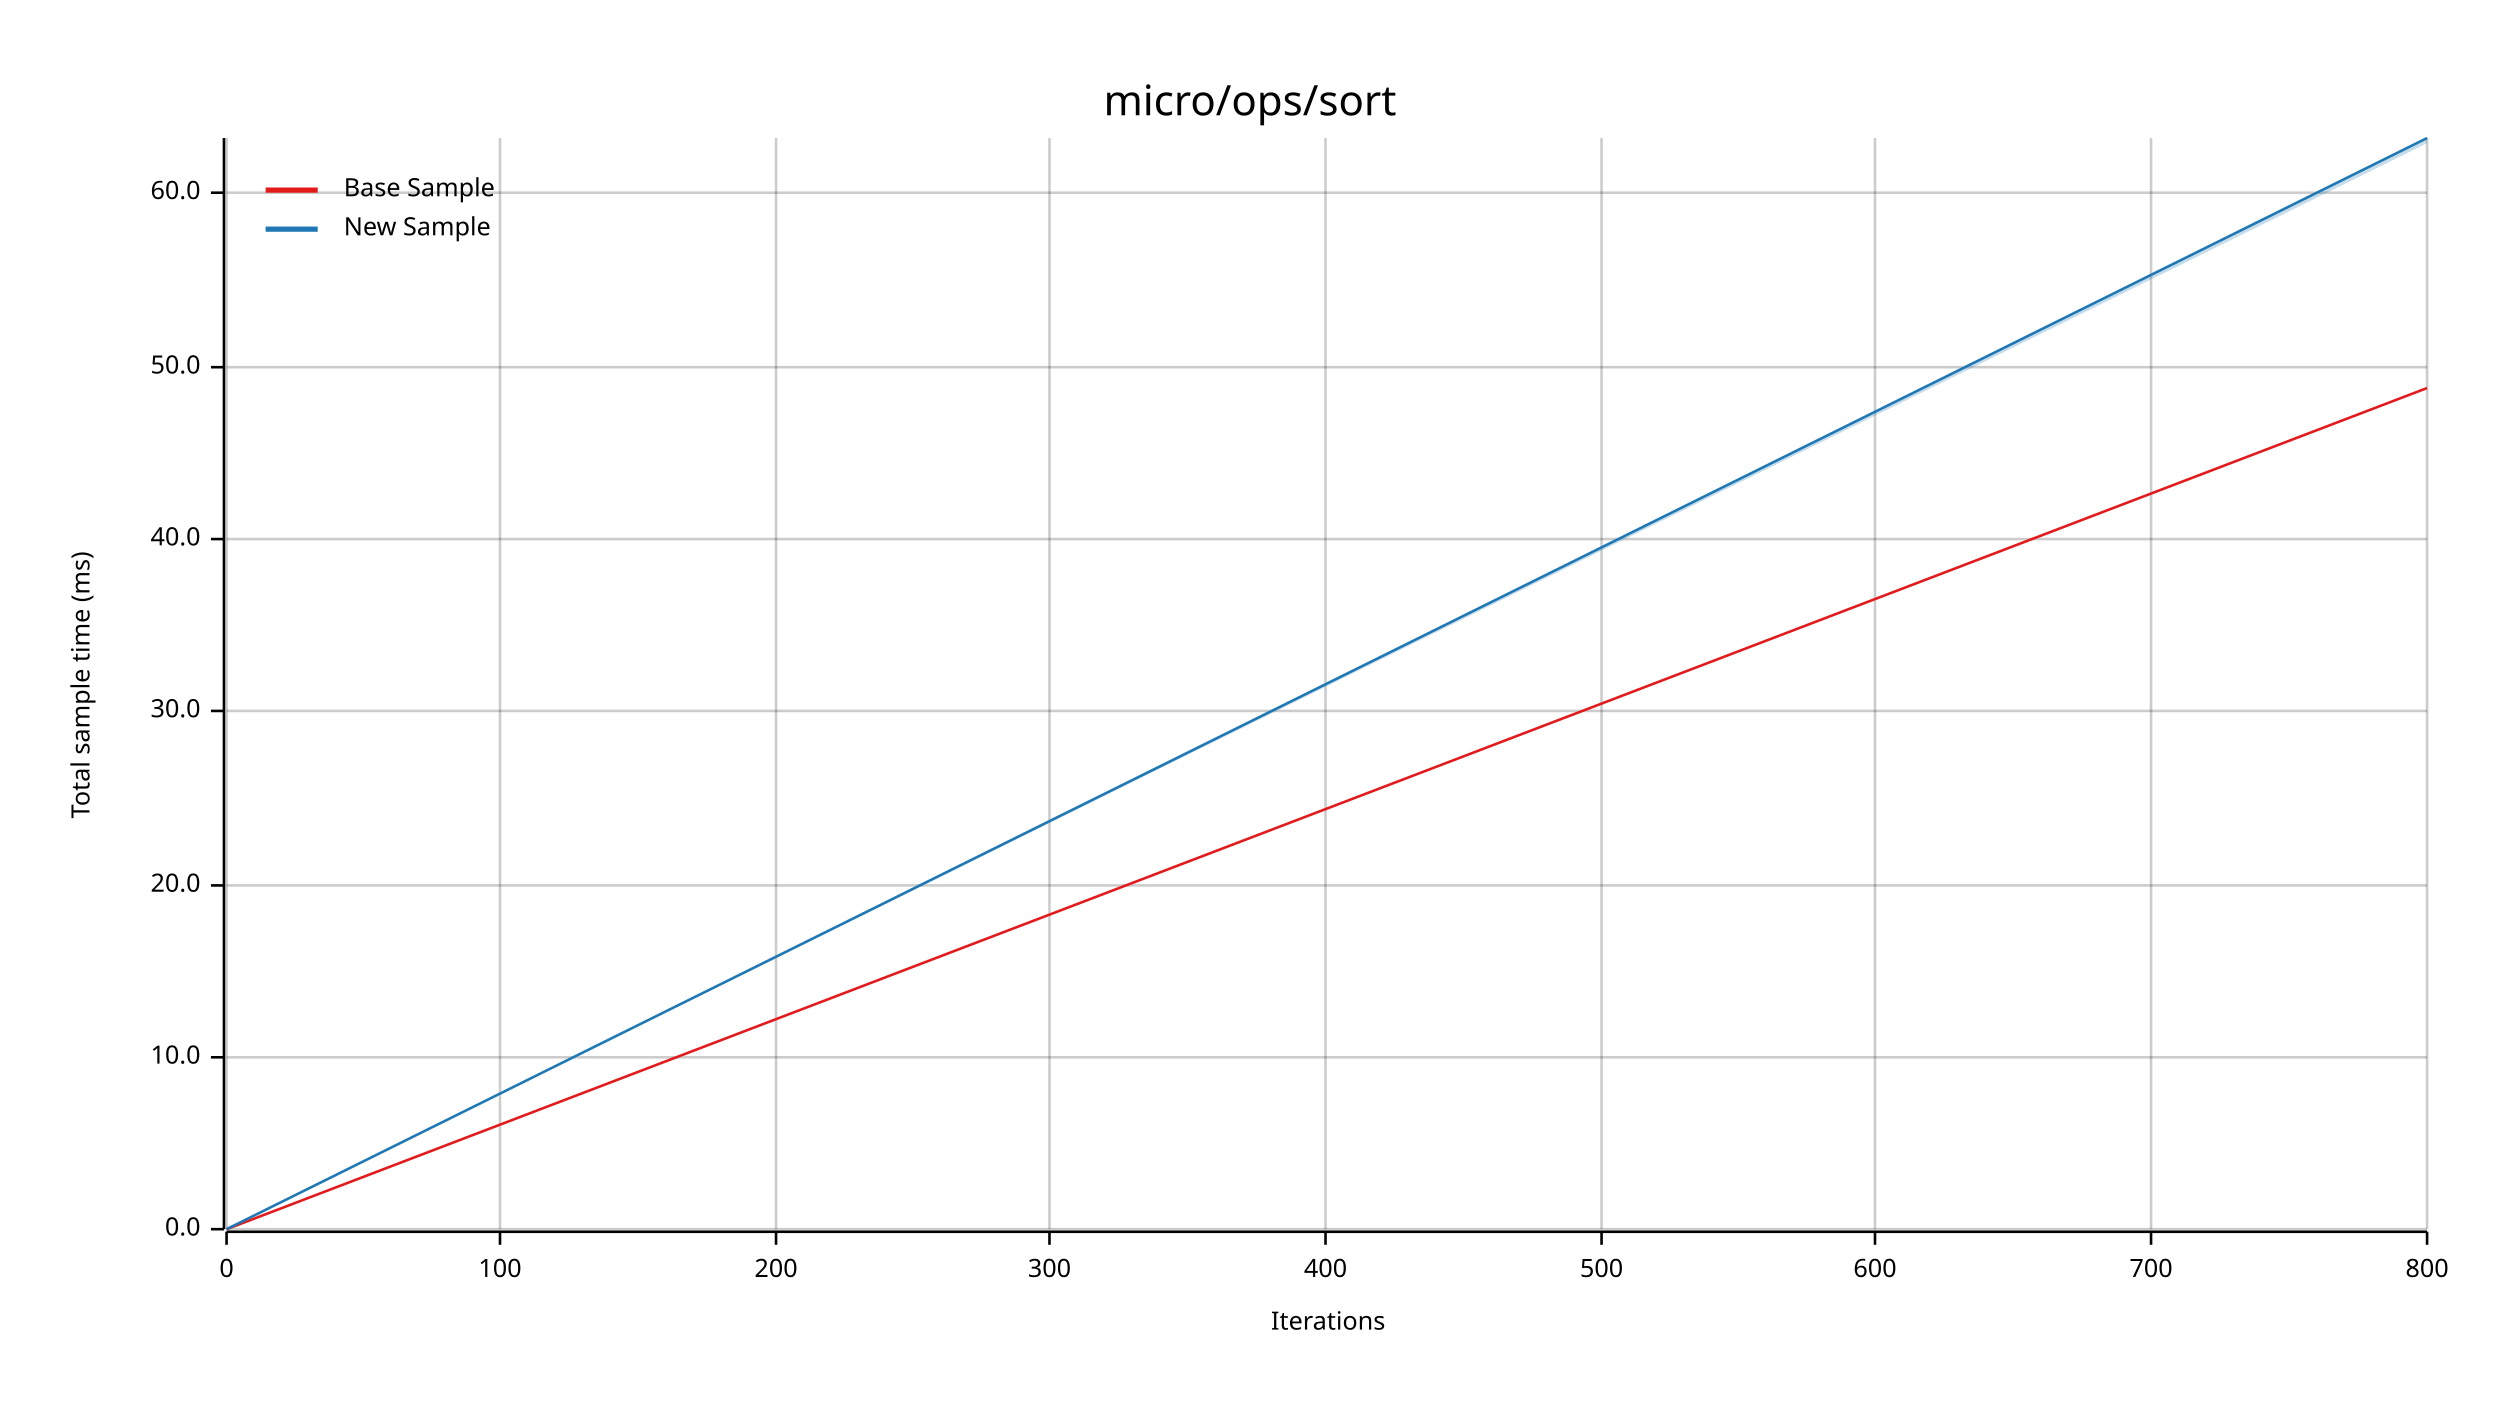
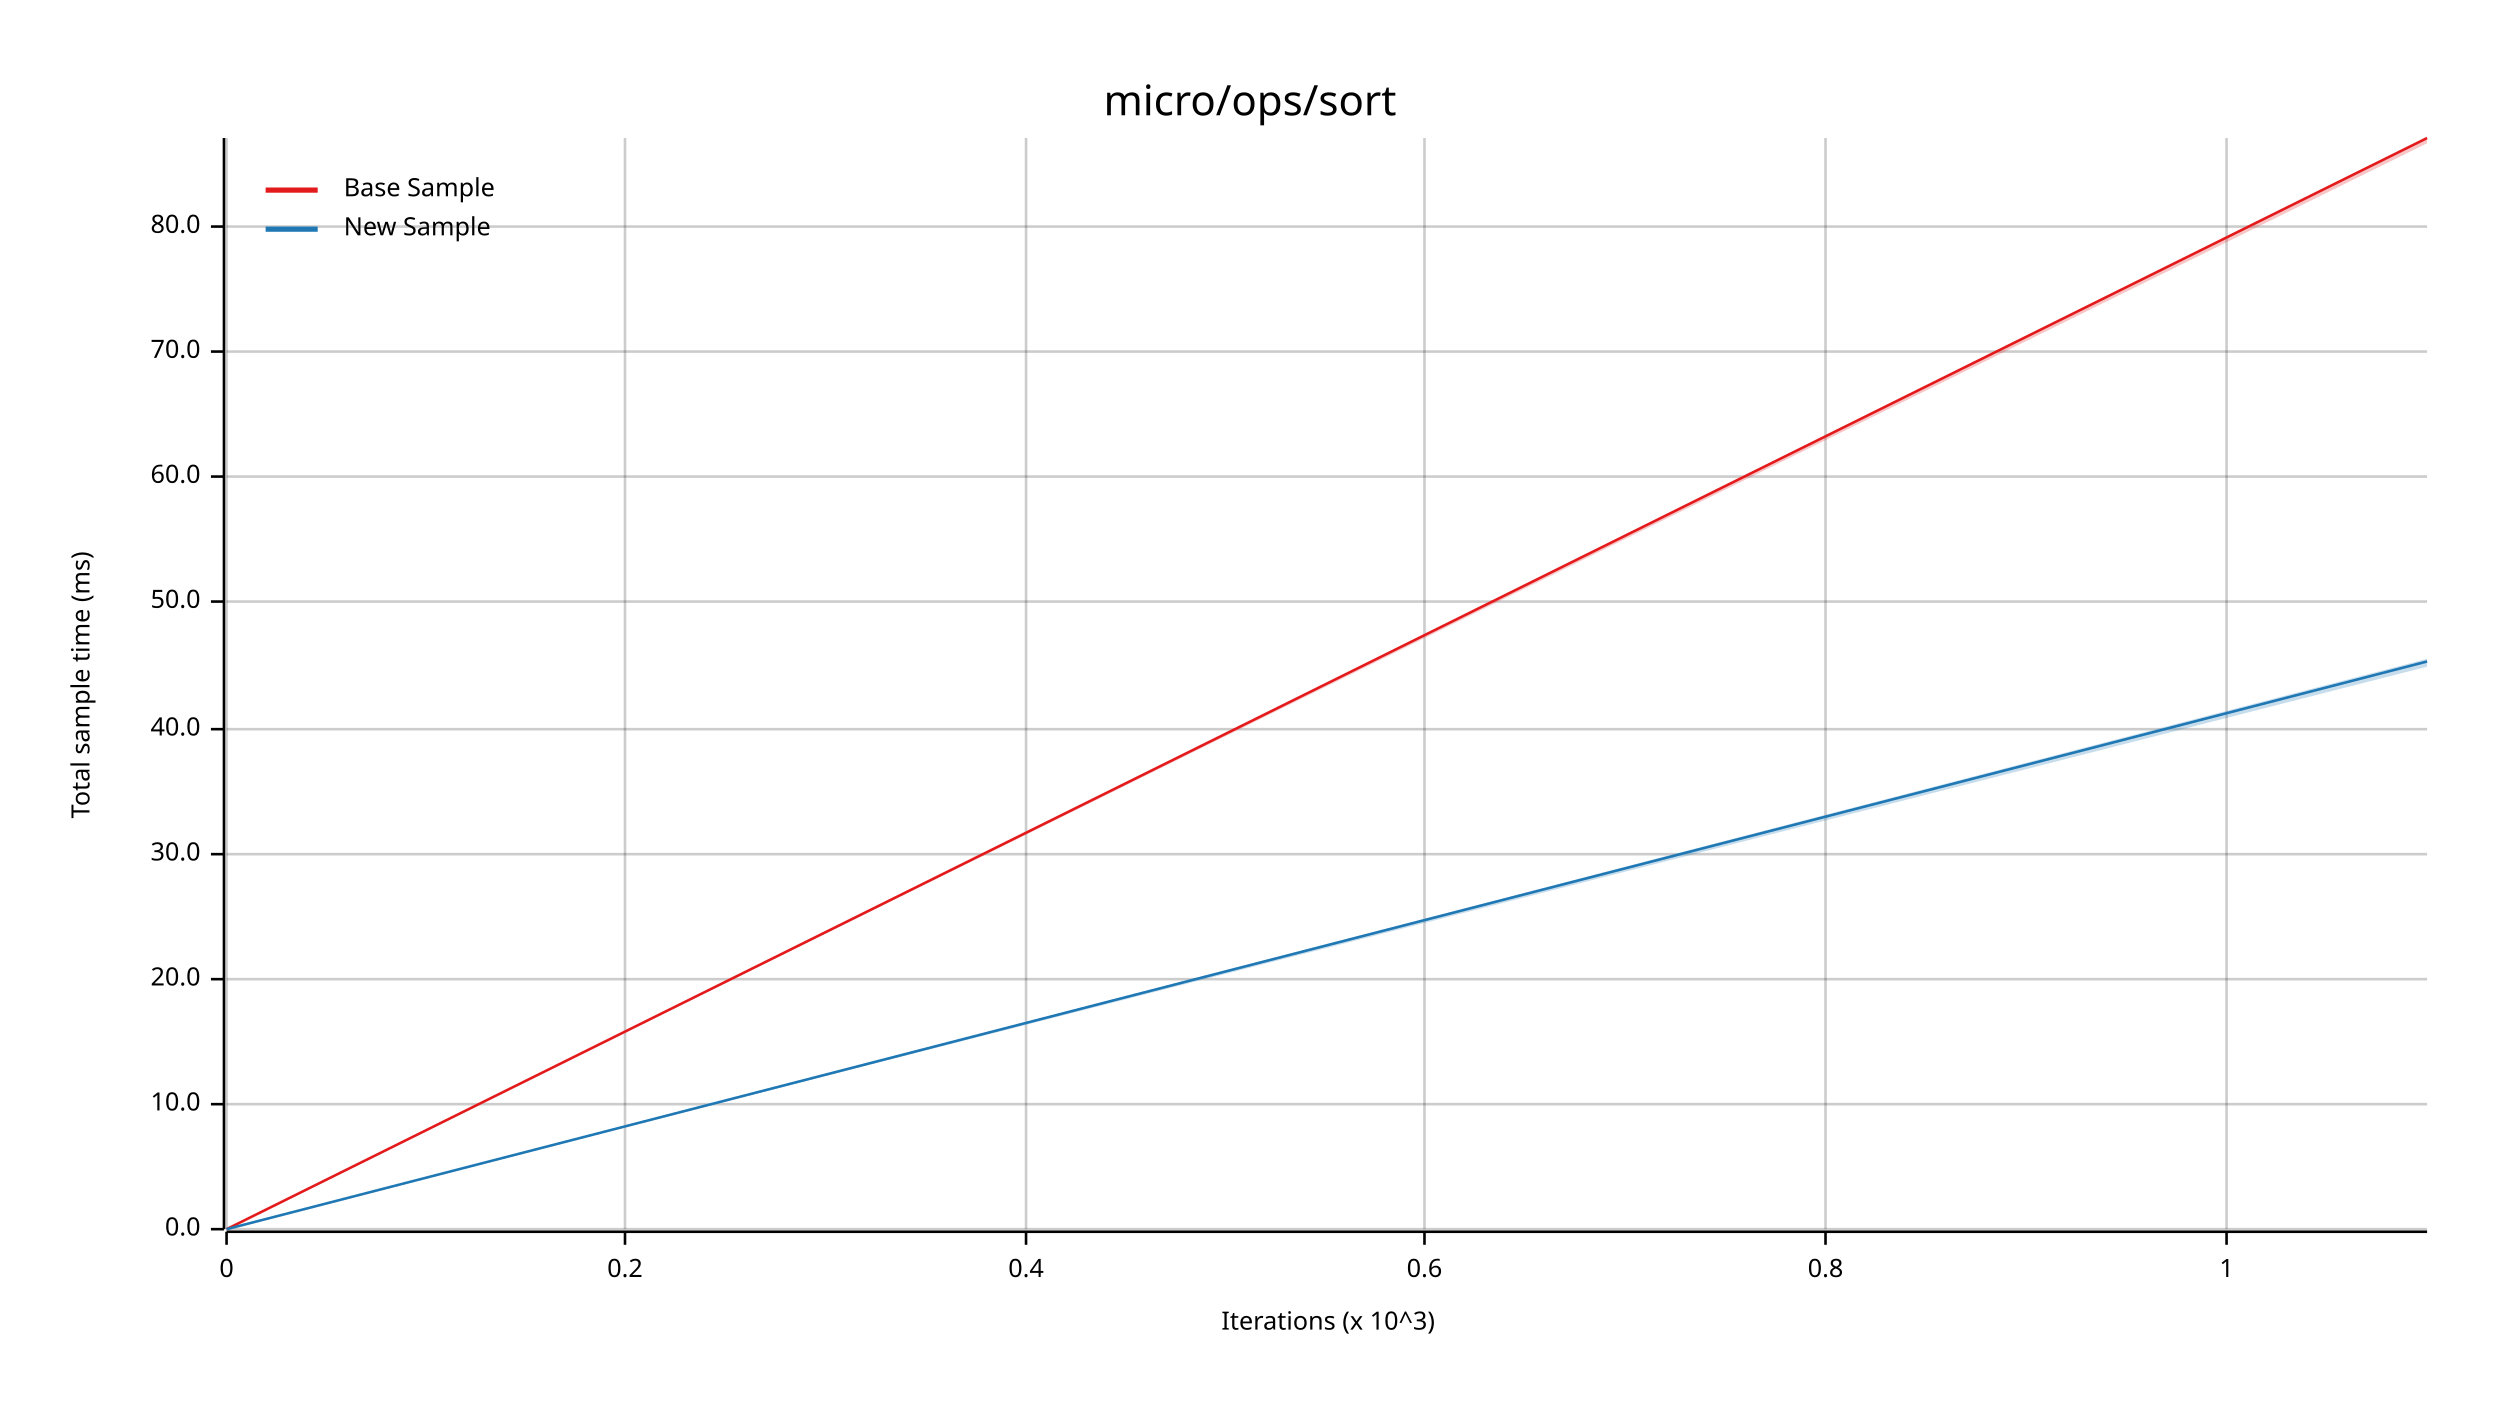
<svg xmlns="http://www.w3.org/2000/svg" width="960" height="540" viewBox="0 0 960 540">
  <text x="480" y="32" dy="0.76em" text-anchor="middle" font-family="sans-serif" font-size="16.129" opacity="1" fill="#000000">
micro/ops/sort
</text>
  <text x="27" y="263" dy="0.76em" text-anchor="middle" font-family="sans-serif" font-size="9.677" opacity="1" fill="#000000" transform="rotate(270, 27, 263)">
Total sample time (ms)
</text>
  <text x="510" y="513" dy="-0.5ex" text-anchor="middle" font-family="sans-serif" font-size="9.677" opacity="1" fill="#000000">
- Iterations
+ Iterations (x 10^3)
</text>
  <line opacity="0.2" stroke="#000000" stroke-width="1" x1="87" y1="472" x2="87" y2="53" />
-   <line opacity="0.2" stroke="#000000" stroke-width="1" x1="192" y1="472" x2="192" y2="53" />
-   <line opacity="0.2" stroke="#000000" stroke-width="1" x1="298" y1="472" x2="298" y2="53" />
-   <line opacity="0.2" stroke="#000000" stroke-width="1" x1="403" y1="472" x2="403" y2="53" />
-   <line opacity="0.2" stroke="#000000" stroke-width="1" x1="509" y1="472" x2="509" y2="53" />
-   <line opacity="0.2" stroke="#000000" stroke-width="1" x1="615" y1="472" x2="615" y2="53" />
-   <line opacity="0.2" stroke="#000000" stroke-width="1" x1="720" y1="472" x2="720" y2="53" />
-   <line opacity="0.2" stroke="#000000" stroke-width="1" x1="826" y1="472" x2="826" y2="53" />
-   <line opacity="0.2" stroke="#000000" stroke-width="1" x1="932" y1="472" x2="932" y2="53" />
+   <line opacity="0.2" stroke="#000000" stroke-width="1" x1="240" y1="472" x2="240" y2="53" />
+   <line opacity="0.2" stroke="#000000" stroke-width="1" x1="394" y1="472" x2="394" y2="53" />
+   <line opacity="0.2" stroke="#000000" stroke-width="1" x1="547" y1="472" x2="547" y2="53" />
+   <line opacity="0.2" stroke="#000000" stroke-width="1" x1="701" y1="472" x2="701" y2="53" />
+   <line opacity="0.2" stroke="#000000" stroke-width="1" x1="855" y1="472" x2="855" y2="53" />
  <line opacity="0.2" stroke="#000000" stroke-width="1" x1="87" y1="472" x2="932" y2="472" />
-   <line opacity="0.2" stroke="#000000" stroke-width="1" x1="87" y1="406" x2="932" y2="406" />
-   <line opacity="0.2" stroke="#000000" stroke-width="1" x1="87" y1="340" x2="932" y2="340" />
-   <line opacity="0.2" stroke="#000000" stroke-width="1" x1="87" y1="273" x2="932" y2="273" />
-   <line opacity="0.2" stroke="#000000" stroke-width="1" x1="87" y1="207" x2="932" y2="207" />
-   <line opacity="0.2" stroke="#000000" stroke-width="1" x1="87" y1="141" x2="932" y2="141" />
-   <line opacity="0.2" stroke="#000000" stroke-width="1" x1="87" y1="74" x2="932" y2="74" />
+   <line opacity="0.2" stroke="#000000" stroke-width="1" x1="87" y1="424" x2="932" y2="424" />
+   <line opacity="0.2" stroke="#000000" stroke-width="1" x1="87" y1="376" x2="932" y2="376" />
+   <line opacity="0.2" stroke="#000000" stroke-width="1" x1="87" y1="328" x2="932" y2="328" />
+   <line opacity="0.2" stroke="#000000" stroke-width="1" x1="87" y1="280" x2="932" y2="280" />
+   <line opacity="0.2" stroke="#000000" stroke-width="1" x1="87" y1="231" x2="932" y2="231" />
+   <line opacity="0.2" stroke="#000000" stroke-width="1" x1="87" y1="183" x2="932" y2="183" />
+   <line opacity="0.2" stroke="#000000" stroke-width="1" x1="87" y1="135" x2="932" y2="135" />
+   <line opacity="0.2" stroke="#000000" stroke-width="1" x1="87" y1="87" x2="932" y2="87" />
  <polyline fill="none" opacity="1" stroke="#000000" stroke-width="1" points="86,53 86,472 " />
  <text x="77" y="472" dy="0.5ex" text-anchor="end" font-family="sans-serif" font-size="9.677" opacity="1" fill="#000000">
0.0
</text>
  <polyline fill="none" opacity="1" stroke="#000000" stroke-width="1" points="81,472 86,472 " />
-   <text x="77" y="406" dy="0.5ex" text-anchor="end" font-family="sans-serif" font-size="9.677" opacity="1" fill="#000000">
+   <text x="77" y="424" dy="0.5ex" text-anchor="end" font-family="sans-serif" font-size="9.677" opacity="1" fill="#000000">
10.0
</text>
-   <polyline fill="none" opacity="1" stroke="#000000" stroke-width="1" points="81,406 86,406 " />
-   <text x="77" y="340" dy="0.5ex" text-anchor="end" font-family="sans-serif" font-size="9.677" opacity="1" fill="#000000">
+   <polyline fill="none" opacity="1" stroke="#000000" stroke-width="1" points="81,424 86,424 " />
+   <text x="77" y="376" dy="0.5ex" text-anchor="end" font-family="sans-serif" font-size="9.677" opacity="1" fill="#000000">
20.0
</text>
-   <polyline fill="none" opacity="1" stroke="#000000" stroke-width="1" points="81,340 86,340 " />
-   <text x="77" y="273" dy="0.5ex" text-anchor="end" font-family="sans-serif" font-size="9.677" opacity="1" fill="#000000">
+   <polyline fill="none" opacity="1" stroke="#000000" stroke-width="1" points="81,376 86,376 " />
+   <text x="77" y="328" dy="0.5ex" text-anchor="end" font-family="sans-serif" font-size="9.677" opacity="1" fill="#000000">
30.0
</text>
-   <polyline fill="none" opacity="1" stroke="#000000" stroke-width="1" points="81,273 86,273 " />
-   <text x="77" y="207" dy="0.5ex" text-anchor="end" font-family="sans-serif" font-size="9.677" opacity="1" fill="#000000">
+   <polyline fill="none" opacity="1" stroke="#000000" stroke-width="1" points="81,328 86,328 " />
+   <text x="77" y="280" dy="0.5ex" text-anchor="end" font-family="sans-serif" font-size="9.677" opacity="1" fill="#000000">
40.0
</text>
-   <polyline fill="none" opacity="1" stroke="#000000" stroke-width="1" points="81,207 86,207 " />
-   <text x="77" y="141" dy="0.5ex" text-anchor="end" font-family="sans-serif" font-size="9.677" opacity="1" fill="#000000">
+   <polyline fill="none" opacity="1" stroke="#000000" stroke-width="1" points="81,280 86,280 " />
+   <text x="77" y="231" dy="0.5ex" text-anchor="end" font-family="sans-serif" font-size="9.677" opacity="1" fill="#000000">
50.0
</text>
-   <polyline fill="none" opacity="1" stroke="#000000" stroke-width="1" points="81,141 86,141 " />
-   <text x="77" y="74" dy="0.5ex" text-anchor="end" font-family="sans-serif" font-size="9.677" opacity="1" fill="#000000">
+   <polyline fill="none" opacity="1" stroke="#000000" stroke-width="1" points="81,231 86,231 " />
+   <text x="77" y="183" dy="0.5ex" text-anchor="end" font-family="sans-serif" font-size="9.677" opacity="1" fill="#000000">
60.0
</text>
-   <polyline fill="none" opacity="1" stroke="#000000" stroke-width="1" points="81,74 86,74 " />
+   <polyline fill="none" opacity="1" stroke="#000000" stroke-width="1" points="81,183 86,183 " />
+   <text x="77" y="135" dy="0.5ex" text-anchor="end" font-family="sans-serif" font-size="9.677" opacity="1" fill="#000000">
+ 70.0
+ </text>
+   <polyline fill="none" opacity="1" stroke="#000000" stroke-width="1" points="81,135 86,135 " />
+   <text x="77" y="87" dy="0.5ex" text-anchor="end" font-family="sans-serif" font-size="9.677" opacity="1" fill="#000000">
+ 80.0
+ </text>
+   <polyline fill="none" opacity="1" stroke="#000000" stroke-width="1" points="81,87 86,87 " />
  <polyline fill="none" opacity="1" stroke="#000000" stroke-width="1" points="87,473 932,473 " />
  <text x="87" y="483" dy="0.76em" text-anchor="middle" font-family="sans-serif" font-size="9.677" opacity="1" fill="#000000">
0
</text>
  <polyline fill="none" opacity="1" stroke="#000000" stroke-width="1" points="87,473 87,478 " />
-   <text x="192" y="483" dy="0.76em" text-anchor="middle" font-family="sans-serif" font-size="9.677" opacity="1" fill="#000000">
- 100
+   <text x="240" y="483" dy="0.76em" text-anchor="middle" font-family="sans-serif" font-size="9.677" opacity="1" fill="#000000">
+ 0.2
</text>
-   <polyline fill="none" opacity="1" stroke="#000000" stroke-width="1" points="192,473 192,478 " />
-   <text x="298" y="483" dy="0.76em" text-anchor="middle" font-family="sans-serif" font-size="9.677" opacity="1" fill="#000000">
- 200
+   <polyline fill="none" opacity="1" stroke="#000000" stroke-width="1" points="240,473 240,478 " />
+   <text x="394" y="483" dy="0.76em" text-anchor="middle" font-family="sans-serif" font-size="9.677" opacity="1" fill="#000000">
+ 0.4
</text>
-   <polyline fill="none" opacity="1" stroke="#000000" stroke-width="1" points="298,473 298,478 " />
-   <text x="403" y="483" dy="0.76em" text-anchor="middle" font-family="sans-serif" font-size="9.677" opacity="1" fill="#000000">
- 300
+   <polyline fill="none" opacity="1" stroke="#000000" stroke-width="1" points="394,473 394,478 " />
+   <text x="547" y="483" dy="0.76em" text-anchor="middle" font-family="sans-serif" font-size="9.677" opacity="1" fill="#000000">
+ 0.6
</text>
-   <polyline fill="none" opacity="1" stroke="#000000" stroke-width="1" points="403,473 403,478 " />
-   <text x="509" y="483" dy="0.76em" text-anchor="middle" font-family="sans-serif" font-size="9.677" opacity="1" fill="#000000">
- 400
+   <polyline fill="none" opacity="1" stroke="#000000" stroke-width="1" points="547,473 547,478 " />
+   <text x="701" y="483" dy="0.76em" text-anchor="middle" font-family="sans-serif" font-size="9.677" opacity="1" fill="#000000">
+ 0.8
</text>
-   <polyline fill="none" opacity="1" stroke="#000000" stroke-width="1" points="509,473 509,478 " />
-   <text x="615" y="483" dy="0.76em" text-anchor="middle" font-family="sans-serif" font-size="9.677" opacity="1" fill="#000000">
- 500
+   <polyline fill="none" opacity="1" stroke="#000000" stroke-width="1" points="701,473 701,478 " />
+   <text x="855" y="483" dy="0.76em" text-anchor="middle" font-family="sans-serif" font-size="9.677" opacity="1" fill="#000000">
+ 1
</text>
-   <polyline fill="none" opacity="1" stroke="#000000" stroke-width="1" points="615,473 615,478 " />
-   <text x="720" y="483" dy="0.76em" text-anchor="middle" font-family="sans-serif" font-size="9.677" opacity="1" fill="#000000">
- 600
- </text>
-   <polyline fill="none" opacity="1" stroke="#000000" stroke-width="1" points="720,473 720,478 " />
-   <text x="826" y="483" dy="0.76em" text-anchor="middle" font-family="sans-serif" font-size="9.677" opacity="1" fill="#000000">
- 700
- </text>
-   <polyline fill="none" opacity="1" stroke="#000000" stroke-width="1" points="826,473 826,478 " />
-   <text x="932" y="483" dy="0.76em" text-anchor="middle" font-family="sans-serif" font-size="9.677" opacity="1" fill="#000000">
- 800
- </text>
-   <polyline fill="none" opacity="1" stroke="#000000" stroke-width="1" points="932,473 932,478 " />
-   <polyline fill="none" opacity="1" stroke="#E31A1C" stroke-width="1" points="87,472 932,149 " />
-   <polygon opacity="0.25" fill="#E31A1C" points="87,472 932,149 932,149 " />
-   <polyline fill="none" opacity="1" stroke="#1F78B4" stroke-width="1" points="87,472 932,53 " />
-   <polygon opacity="0.25" fill="#1F78B4" points="87,472 932,55 932,53 " />
+   <polyline fill="none" opacity="1" stroke="#000000" stroke-width="1" points="855,473 855,478 " />
+   <polyline fill="none" opacity="1" stroke="#E31A1C" stroke-width="1" points="87,472 932,53 " />
+   <polygon opacity="0.25" fill="#E31A1C" points="87,472 932,55 932,53 " />
+   <polyline fill="none" opacity="1" stroke="#1F78B4" stroke-width="1" points="87,472 932,254 " />
+   <polygon opacity="0.25" fill="#1F78B4" points="87,472 932,256 932,253 " />
  <text x="132" y="68" dy="0.76em" text-anchor="start" font-family="sans-serif" font-size="9.677" opacity="1" fill="#000000">
Base Sample
</text>
  <text x="132" y="83" dy="0.76em" text-anchor="start" font-family="sans-serif" font-size="9.677" opacity="1" fill="#000000">
New Sample
</text>
  <polyline fill="none" opacity="1" stroke="#E31A1C" stroke-width="2" points="102,73 122,73 " />
  <polyline fill="none" opacity="1" stroke="#1F78B4" stroke-width="2" points="102,88 122,88 " />
</svg>
